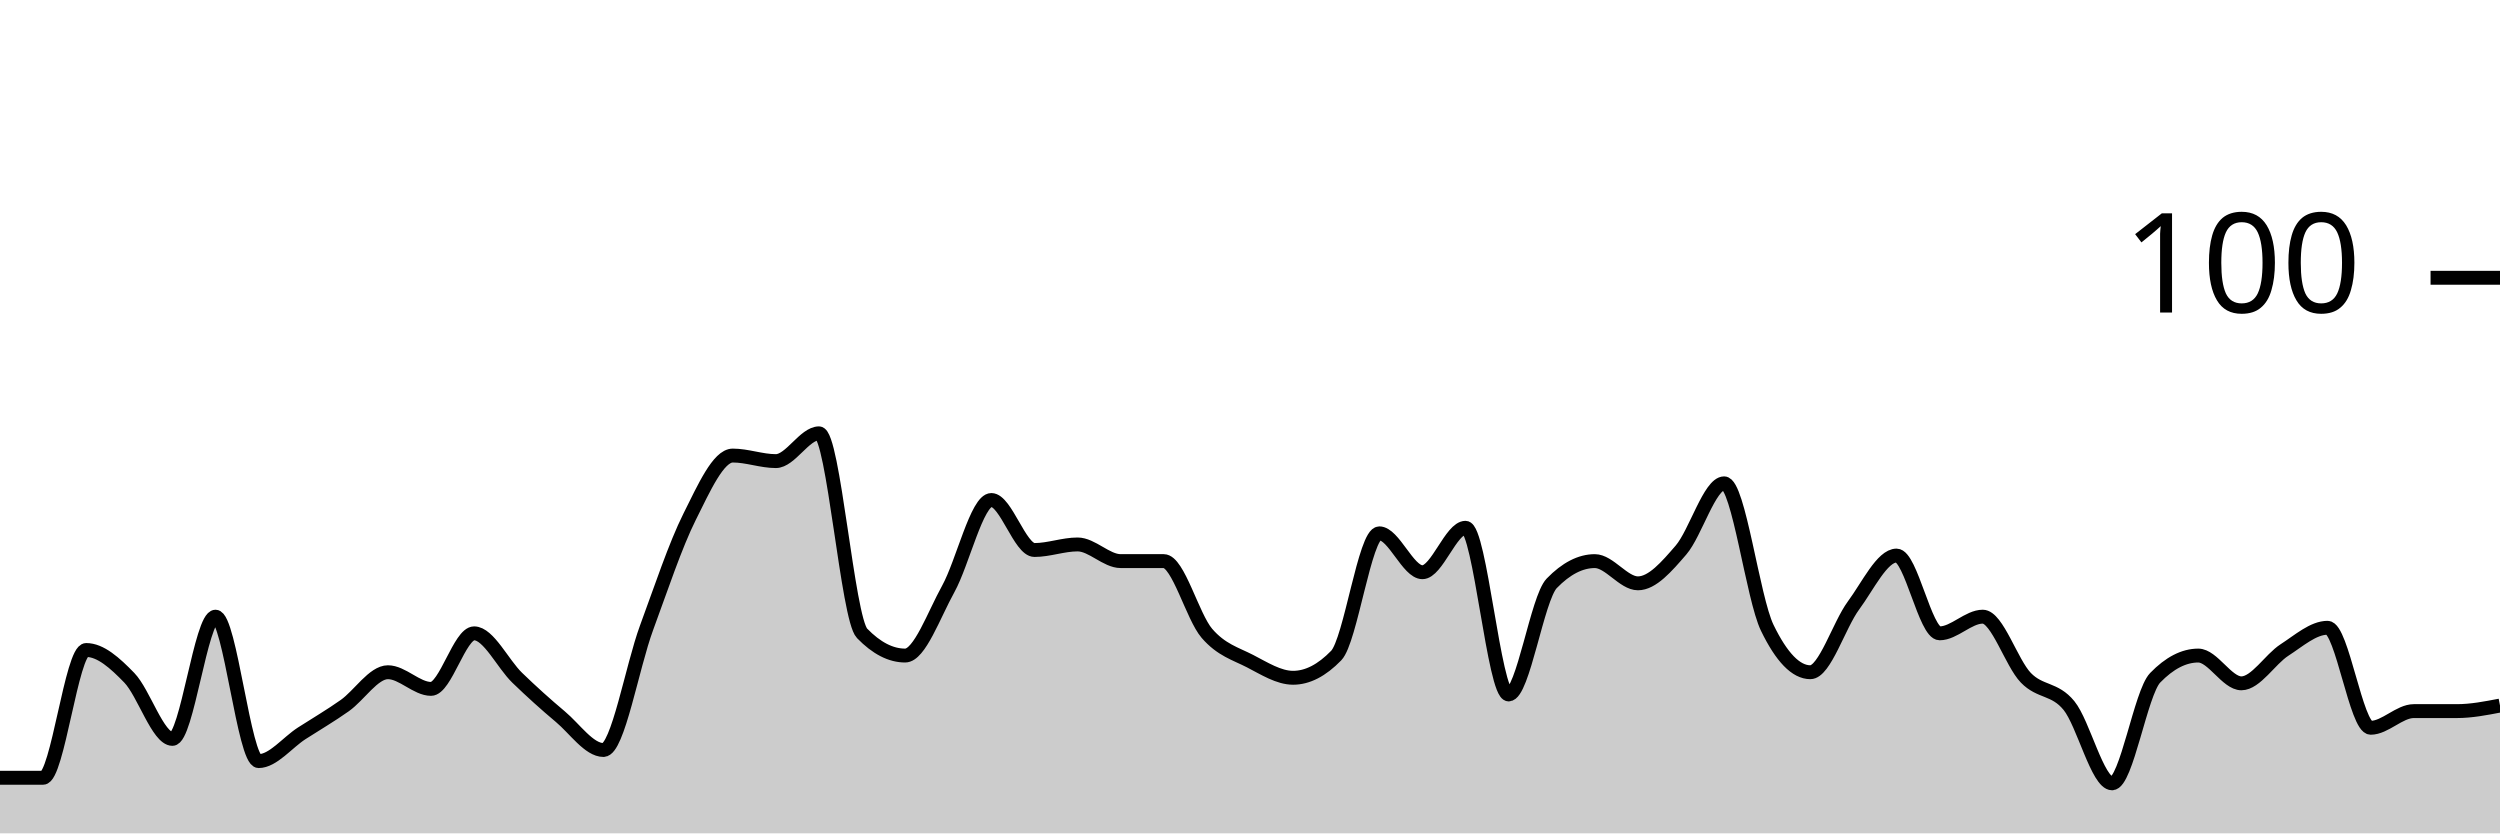
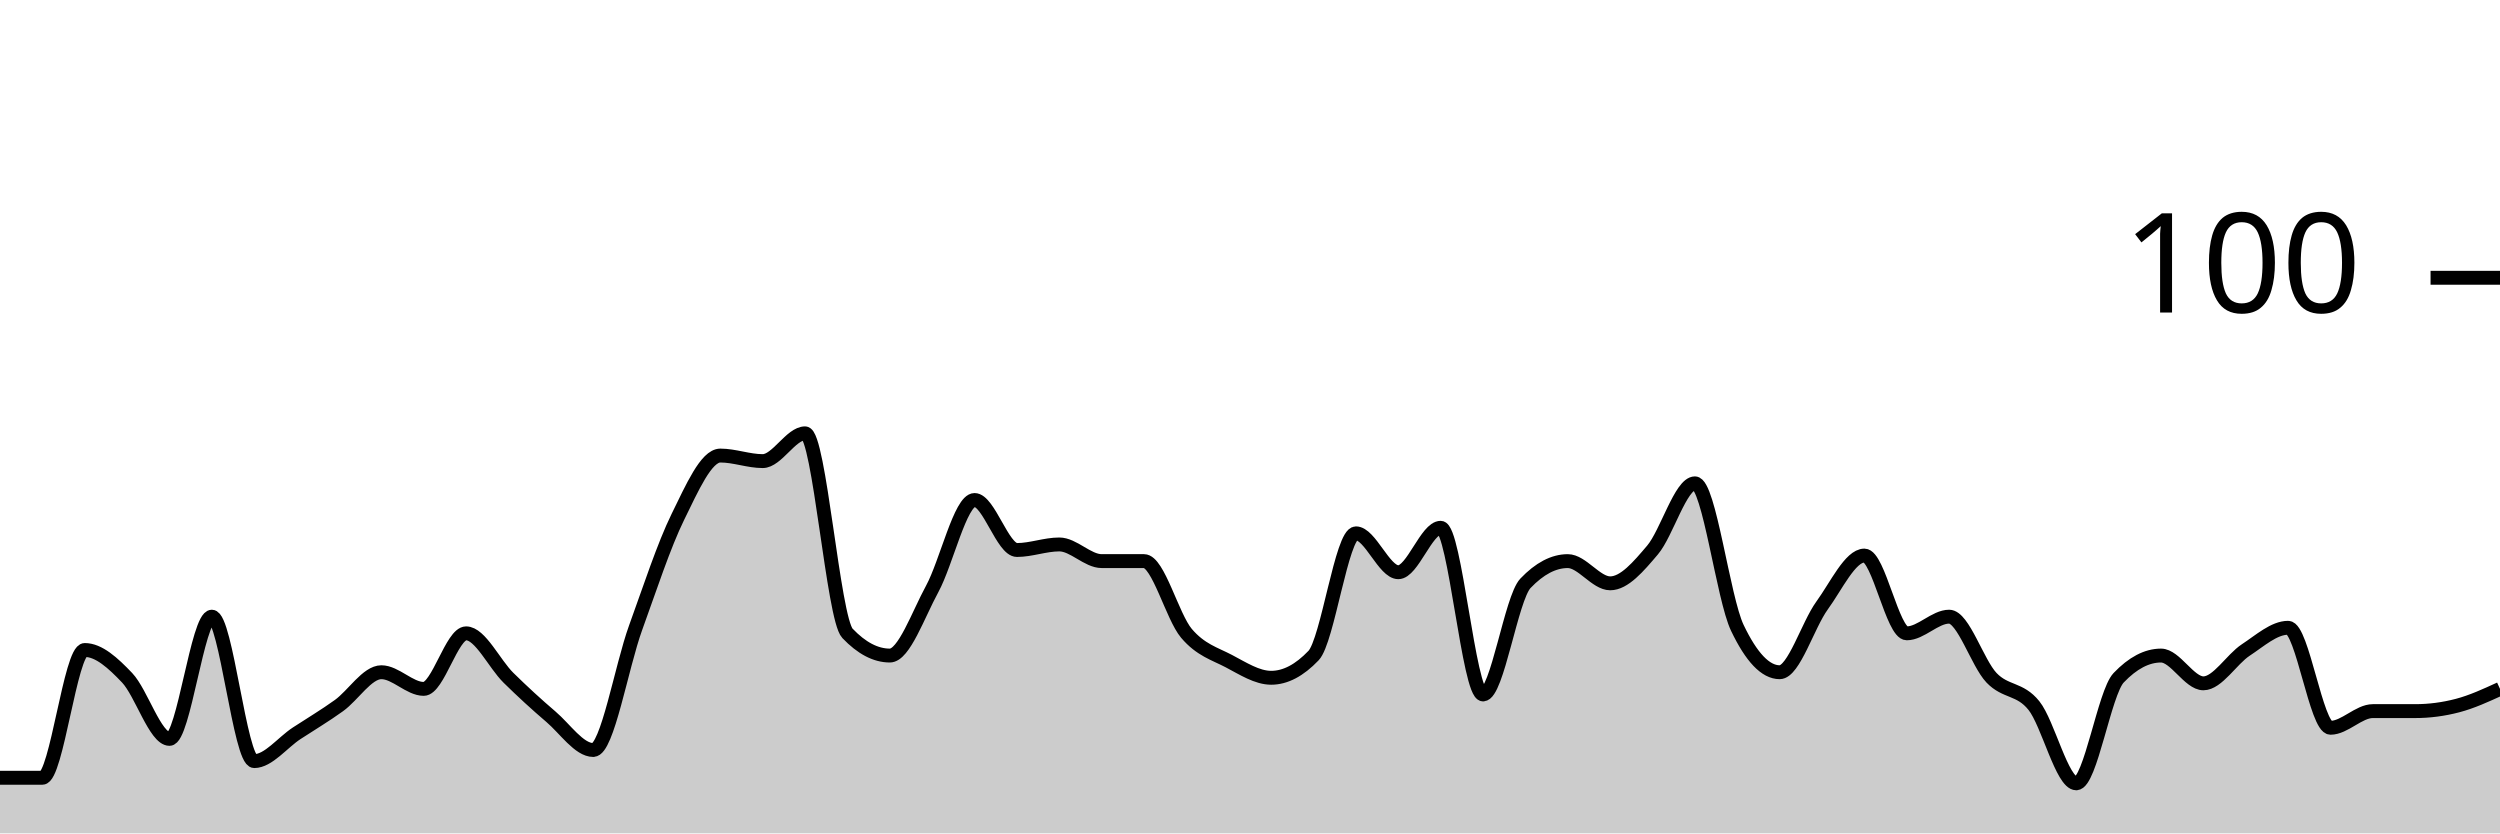
<svg xmlns="http://www.w3.org/2000/svg" viewBox="0 0 180 60">
  <g transform="translate(0,20)">
-     <path class="area" fill="rgba(0, 0, 0, 0.2)" d="M0,36C1.034,36,2.069,36,3.103,36C4.138,36,5.172,26.8,6.207,26.8C7.241,26.8,8.276,27.733,9.31,28.8C10.345,29.867,11.379,33.2,12.414,33.2C13.448,33.2,14.483,24.4,15.517,24.4C16.552,24.4,17.586,34.8,18.621,34.8C19.655,34.8,20.69,33.467,21.724,32.8C22.759,32.133,23.793,31.533,24.828,30.8C25.862,30.067,26.897,28.4,27.931,28.4C28.966,28.4,30,29.6,31.034,29.6C32.069,29.6,33.103,25.6,34.138,25.6C35.172,25.6,36.207,27.8,37.241,28.8C38.276,29.8,39.31,30.733,40.345,31.6C41.379,32.467,42.414,34,43.448,34C44.483,34,45.517,28,46.552,25.2C47.586,22.4,48.621,19.267,49.655,17.2C50.69,15.133,51.724,12.8,52.759,12.8C53.793,12.8,54.828,13.2,55.862,13.2C56.897,13.2,57.931,11.2,58.966,11.2C60,11.2,61.034,24.533,62.069,25.6C63.103,26.667,64.138,27.2,65.172,27.2C66.207,27.2,67.241,24.267,68.276,22.4C69.31,20.533,70.345,16,71.379,16C72.414,16,73.448,19.6,74.483,19.6C75.517,19.6,76.552,19.2,77.586,19.2C78.621,19.2,79.655,20.4,80.69,20.4C81.724,20.4,82.759,20.4,83.793,20.4C84.828,20.4,85.862,24.4,86.897,25.6C87.931,26.8,88.966,27.067,90,27.6C91.034,28.133,92.069,28.8,93.103,28.8C94.138,28.8,95.172,28.267,96.207,27.2C97.241,26.133,98.276,18.4,99.31,18.4C100.345,18.4,101.379,21.2,102.414,21.2C103.448,21.2,104.483,18,105.517,18C106.552,18,107.586,30,108.621,30C109.655,30,110.69,23.067,111.724,22C112.759,20.933,113.793,20.4,114.828,20.4C115.862,20.4,116.897,22,117.931,22C118.966,22,120,20.8,121.034,19.6C122.069,18.4,123.103,14.8,124.138,14.8C125.172,14.8,126.207,23.067,127.241,25.2C128.276,27.333,129.31,28.4,130.345,28.4C131.379,28.4,132.414,25,133.448,23.6C134.483,22.2,135.517,20,136.552,20C137.586,20,138.621,25.6,139.655,25.6C140.69,25.6,141.724,24.4,142.759,24.4C143.793,24.4,144.828,27.733,145.862,28.8C146.897,29.867,147.931,29.533,148.966,30.8C150,32.067,151.034,36.4,152.069,36.4C153.103,36.4,154.138,29.867,155.172,28.8C156.207,27.733,157.241,27.2,158.276,27.2C159.31,27.2,160.345,29.2,161.379,29.2C162.414,29.2,163.448,27.467,164.483,26.8C165.517,26.133,166.552,25.2,167.586,25.2C168.621,25.2,169.655,32.4,170.69,32.4C171.724,32.4,172.759,31.2,173.793,31.2C174.828,31.2,175.862,31.2,176.897,31.2C177.931,31.2,178.966,31,180,30.8L180,40C178.966,40,177.931,40,176.897,40C175.862,40,174.828,40,173.793,40C172.759,40,171.724,40,170.69,40C169.655,40,168.621,40,167.586,40C166.552,40,165.517,40,164.483,40C163.448,40,162.414,40,161.379,40C160.345,40,159.31,40,158.276,40C157.241,40,156.207,40,155.172,40C154.138,40,153.103,40,152.069,40C151.034,40,150,40,148.966,40C147.931,40,146.897,40,145.862,40C144.828,40,143.793,40,142.759,40C141.724,40,140.69,40,139.655,40C138.621,40,137.586,40,136.552,40C135.517,40,134.483,40,133.448,40C132.414,40,131.379,40,130.345,40C129.31,40,128.276,40,127.241,40C126.207,40,125.172,40,124.138,40C123.103,40,122.069,40,121.034,40C120,40,118.966,40,117.931,40C116.897,40,115.862,40,114.828,40C113.793,40,112.759,40,111.724,40C110.69,40,109.655,40,108.621,40C107.586,40,106.552,40,105.517,40C104.483,40,103.448,40,102.414,40C101.379,40,100.345,40,99.31,40C98.276,40,97.241,40,96.207,40C95.172,40,94.138,40,93.103,40C92.069,40,91.034,40,90,40C88.966,40,87.931,40,86.897,40C85.862,40,84.828,40,83.793,40C82.759,40,81.724,40,80.69,40C79.655,40,78.621,40,77.586,40C76.552,40,75.517,40,74.483,40C73.448,40,72.414,40,71.379,40C70.345,40,69.31,40,68.276,40C67.241,40,66.207,40,65.172,40C64.138,40,63.103,40,62.069,40C61.034,40,60,40,58.966,40C57.931,40,56.897,40,55.862,40C54.828,40,53.793,40,52.759,40C51.724,40,50.69,40,49.655,40C48.621,40,47.586,40,46.552,40C45.517,40,44.483,40,43.448,40C42.414,40,41.379,40,40.345,40C39.31,40,38.276,40,37.241,40C36.207,40,35.172,40,34.138,40C33.103,40,32.069,40,31.034,40C30,40,28.966,40,27.931,40C26.897,40,25.862,40,24.828,40C23.793,40,22.759,40,21.724,40C20.69,40,19.655,40,18.621,40C17.586,40,16.552,40,15.517,40C14.483,40,13.448,40,12.414,40C11.379,40,10.345,40,9.31,40C8.276,40,7.241,40,6.207,40C5.172,40,4.138,40,3.103,40C2.069,40,1.034,40,0,40Z" />
-     <path class="line" stroke="black" fill="none" d="M0,36C1.034,36,2.069,36,3.103,36C4.138,36,5.172,26.8,6.207,26.8C7.241,26.8,8.276,27.733,9.31,28.8C10.345,29.867,11.379,33.2,12.414,33.2C13.448,33.2,14.483,24.4,15.517,24.4C16.552,24.4,17.586,34.8,18.621,34.8C19.655,34.8,20.69,33.467,21.724,32.8C22.759,32.133,23.793,31.533,24.828,30.8C25.862,30.067,26.897,28.4,27.931,28.4C28.966,28.4,30,29.6,31.034,29.6C32.069,29.6,33.103,25.6,34.138,25.6C35.172,25.6,36.207,27.8,37.241,28.8C38.276,29.8,39.31,30.733,40.345,31.6C41.379,32.467,42.414,34,43.448,34C44.483,34,45.517,28,46.552,25.2C47.586,22.4,48.621,19.267,49.655,17.2C50.69,15.133,51.724,12.8,52.759,12.8C53.793,12.8,54.828,13.2,55.862,13.2C56.897,13.2,57.931,11.2,58.966,11.2C60,11.2,61.034,24.533,62.069,25.6C63.103,26.667,64.138,27.2,65.172,27.2C66.207,27.2,67.241,24.267,68.276,22.4C69.31,20.533,70.345,16,71.379,16C72.414,16,73.448,19.6,74.483,19.6C75.517,19.6,76.552,19.2,77.586,19.2C78.621,19.2,79.655,20.4,80.69,20.4C81.724,20.4,82.759,20.4,83.793,20.4C84.828,20.4,85.862,24.4,86.897,25.6C87.931,26.8,88.966,27.067,90,27.6C91.034,28.133,92.069,28.8,93.103,28.8C94.138,28.8,95.172,28.267,96.207,27.2C97.241,26.133,98.276,18.4,99.31,18.4C100.345,18.4,101.379,21.2,102.414,21.2C103.448,21.2,104.483,18,105.517,18C106.552,18,107.586,30,108.621,30C109.655,30,110.69,23.067,111.724,22C112.759,20.933,113.793,20.4,114.828,20.4C115.862,20.4,116.897,22,117.931,22C118.966,22,120,20.8,121.034,19.6C122.069,18.4,123.103,14.8,124.138,14.8C125.172,14.8,126.207,23.067,127.241,25.2C128.276,27.333,129.31,28.4,130.345,28.4C131.379,28.4,132.414,25,133.448,23.6C134.483,22.2,135.517,20,136.552,20C137.586,20,138.621,25.6,139.655,25.6C140.69,25.6,141.724,24.4,142.759,24.4C143.793,24.4,144.828,27.733,145.862,28.8C146.897,29.867,147.931,29.533,148.966,30.8C150,32.067,151.034,36.4,152.069,36.4C153.103,36.4,154.138,29.867,155.172,28.8C156.207,27.733,157.241,27.2,158.276,27.2C159.31,27.2,160.345,29.2,161.379,29.2C162.414,29.2,163.448,27.467,164.483,26.8C165.517,26.133,166.552,25.2,167.586,25.2C168.621,25.2,169.655,32.4,170.69,32.4C171.724,32.4,172.759,31.2,173.793,31.2C174.828,31.2,175.862,31.2,176.897,31.2C177.931,31.2,178.966,31,180,30.8" />
+     <path class="area" fill="rgba(0, 0, 0, 0.2)" d="M0,36C1.017,36,2.034,36,3.051,36C4.068,36,5.085,26.8,6.102,26.8C7.119,26.8,8.136,27.733,9.153,28.8C10.169,29.867,11.186,33.2,12.203,33.2C13.22,33.2,14.237,24.4,15.254,24.4C16.271,24.4,17.288,34.8,18.305,34.8C19.322,34.8,20.339,33.467,21.356,32.8C22.373,32.133,23.39,31.533,24.407,30.8C25.424,30.067,26.441,28.4,27.458,28.4C28.475,28.4,29.492,29.6,30.508,29.6C31.525,29.6,32.542,25.6,33.559,25.6C34.576,25.6,35.593,27.8,36.61,28.8C37.627,29.8,38.644,30.733,39.661,31.6C40.678,32.467,41.695,34,42.712,34C43.729,34,44.746,28,45.763,25.2C46.78,22.4,47.797,19.267,48.814,17.2C49.831,15.133,50.847,12.8,51.864,12.8C52.881,12.8,53.898,13.2,54.915,13.2C55.932,13.2,56.949,11.2,57.966,11.2C58.983,11.2,60,24.533,61.017,25.6C62.034,26.667,63.051,27.2,64.068,27.2C65.085,27.2,66.102,24.267,67.119,22.4C68.136,20.533,69.153,16,70.169,16C71.186,16,72.203,19.6,73.22,19.6C74.237,19.6,75.254,19.2,76.271,19.2C77.288,19.2,78.305,20.4,79.322,20.4C80.339,20.4,81.356,20.4,82.373,20.4C83.39,20.4,84.407,24.4,85.424,25.6C86.441,26.8,87.458,27.067,88.475,27.6C89.492,28.133,90.508,28.8,91.525,28.8C92.542,28.8,93.559,28.267,94.576,27.2C95.593,26.133,96.61,18.4,97.627,18.4C98.644,18.4,99.661,21.2,100.678,21.2C101.695,21.2,102.712,18,103.729,18C104.746,18,105.763,30,106.78,30C107.797,30,108.814,23.067,109.831,22C110.847,20.933,111.864,20.4,112.881,20.4C113.898,20.4,114.915,22,115.932,22C116.949,22,117.966,20.8,118.983,19.6C120,18.4,121.017,14.8,122.034,14.8C123.051,14.8,124.068,23.067,125.085,25.2C126.102,27.333,127.119,28.4,128.136,28.4C129.153,28.4,130.169,25,131.186,23.6C132.203,22.2,133.22,20,134.237,20C135.254,20,136.271,25.6,137.288,25.6C138.305,25.6,139.322,24.4,140.339,24.4C141.356,24.4,142.373,27.733,143.39,28.8C144.407,29.867,145.424,29.533,146.441,30.8C147.458,32.067,148.475,36.4,149.492,36.4C150.508,36.4,151.525,29.867,152.542,28.8C153.559,27.733,154.576,27.2,155.593,27.2C156.61,27.2,157.627,29.2,158.644,29.2C159.661,29.2,160.678,27.467,161.695,26.8C162.712,26.133,163.729,25.2,164.746,25.2C165.763,25.2,166.78,32.4,167.797,32.4C168.814,32.4,169.831,31.2,170.847,31.2C171.864,31.2,172.881,31.2,173.898,31.2C174.915,31.2,175.932,31.067,176.949,30.8C177.966,30.533,178.983,30.067,180,29.6L180,40C178.983,40,177.966,40,176.949,40C175.932,40,174.915,40,173.898,40C172.881,40,171.864,40,170.847,40C169.831,40,168.814,40,167.797,40C166.78,40,165.763,40,164.746,40C163.729,40,162.712,40,161.695,40C160.678,40,159.661,40,158.644,40C157.627,40,156.61,40,155.593,40C154.576,40,153.559,40,152.542,40C151.525,40,150.508,40,149.492,40C148.475,40,147.458,40,146.441,40C145.424,40,144.407,40,143.39,40C142.373,40,141.356,40,140.339,40C139.322,40,138.305,40,137.288,40C136.271,40,135.254,40,134.237,40C133.22,40,132.203,40,131.186,40C130.169,40,129.153,40,128.136,40C127.119,40,126.102,40,125.085,40C124.068,40,123.051,40,122.034,40C121.017,40,120,40,118.983,40C117.966,40,116.949,40,115.932,40C114.915,40,113.898,40,112.881,40C111.864,40,110.847,40,109.831,40C108.814,40,107.797,40,106.78,40C105.763,40,104.746,40,103.729,40C102.712,40,101.695,40,100.678,40C99.661,40,98.644,40,97.627,40C96.61,40,95.593,40,94.576,40C93.559,40,92.542,40,91.525,40C90.508,40,89.492,40,88.475,40C87.458,40,86.441,40,85.424,40C84.407,40,83.39,40,82.373,40C81.356,40,80.339,40,79.322,40C78.305,40,77.288,40,76.271,40C75.254,40,74.237,40,73.22,40C72.203,40,71.186,40,70.169,40C69.153,40,68.136,40,67.119,40C66.102,40,65.085,40,64.068,40C63.051,40,62.034,40,61.017,40C60,40,58.983,40,57.966,40C56.949,40,55.932,40,54.915,40C53.898,40,52.881,40,51.864,40C50.847,40,49.831,40,48.814,40C47.797,40,46.78,40,45.763,40C44.746,40,43.729,40,42.712,40C41.695,40,40.678,40,39.661,40C38.644,40,37.627,40,36.61,40C35.593,40,34.576,40,33.559,40C32.542,40,31.525,40,30.508,40C29.492,40,28.475,40,27.458,40C26.441,40,25.424,40,24.407,40C23.39,40,22.373,40,21.356,40C20.339,40,19.322,40,18.305,40C17.288,40,16.271,40,15.254,40C14.237,40,13.22,40,12.203,40C11.186,40,10.169,40,9.153,40C8.136,40,7.119,40,6.102,40C5.085,40,4.068,40,3.051,40C2.034,40,1.017,40,0,40Z" />
+     <path class="line" stroke="black" fill="none" d="M0,36C1.017,36,2.034,36,3.051,36C4.068,36,5.085,26.8,6.102,26.8C7.119,26.8,8.136,27.733,9.153,28.8C10.169,29.867,11.186,33.2,12.203,33.2C13.22,33.2,14.237,24.4,15.254,24.4C16.271,24.4,17.288,34.8,18.305,34.8C19.322,34.8,20.339,33.467,21.356,32.8C22.373,32.133,23.39,31.533,24.407,30.8C25.424,30.067,26.441,28.4,27.458,28.4C28.475,28.4,29.492,29.6,30.508,29.6C31.525,29.6,32.542,25.6,33.559,25.6C34.576,25.6,35.593,27.8,36.61,28.8C37.627,29.8,38.644,30.733,39.661,31.6C40.678,32.467,41.695,34,42.712,34C43.729,34,44.746,28,45.763,25.2C46.78,22.4,47.797,19.267,48.814,17.2C49.831,15.133,50.847,12.8,51.864,12.8C52.881,12.8,53.898,13.2,54.915,13.2C55.932,13.2,56.949,11.2,57.966,11.2C58.983,11.2,60,24.533,61.017,25.6C62.034,26.667,63.051,27.2,64.068,27.2C65.085,27.2,66.102,24.267,67.119,22.4C68.136,20.533,69.153,16,70.169,16C71.186,16,72.203,19.6,73.22,19.6C74.237,19.6,75.254,19.2,76.271,19.2C77.288,19.2,78.305,20.4,79.322,20.4C80.339,20.4,81.356,20.4,82.373,20.4C83.39,20.4,84.407,24.4,85.424,25.6C86.441,26.8,87.458,27.067,88.475,27.6C89.492,28.133,90.508,28.8,91.525,28.8C92.542,28.8,93.559,28.267,94.576,27.2C95.593,26.133,96.61,18.4,97.627,18.4C98.644,18.4,99.661,21.2,100.678,21.2C101.695,21.2,102.712,18,103.729,18C104.746,18,105.763,30,106.78,30C107.797,30,108.814,23.067,109.831,22C110.847,20.933,111.864,20.4,112.881,20.4C113.898,20.4,114.915,22,115.932,22C116.949,22,117.966,20.8,118.983,19.6C120,18.4,121.017,14.8,122.034,14.8C123.051,14.8,124.068,23.067,125.085,25.2C126.102,27.333,127.119,28.4,128.136,28.4C129.153,28.4,130.169,25,131.186,23.6C132.203,22.2,133.22,20,134.237,20C135.254,20,136.271,25.6,137.288,25.6C138.305,25.6,139.322,24.4,140.339,24.4C141.356,24.4,142.373,27.733,143.39,28.8C144.407,29.867,145.424,29.533,146.441,30.8C147.458,32.067,148.475,36.4,149.492,36.4C150.508,36.4,151.525,29.867,152.542,28.8C153.559,27.733,154.576,27.2,155.593,27.2C156.61,27.2,157.627,29.2,158.644,29.2C159.661,29.2,160.678,27.467,161.695,26.8C162.712,26.133,163.729,25.2,164.746,25.2C165.763,25.2,166.78,32.4,167.797,32.4C168.814,32.4,169.831,31.2,170.847,31.2C171.864,31.2,172.881,31.2,173.898,31.2C174.915,31.2,175.932,31.067,176.949,30.8C177.966,30.533,178.983,30.067,180,29.6" />
    <path class="axis-ceiling" stroke-width="1" stroke="black" fill="none" d="M175,0L180,0" />
    <text class="axis-ceiling-label" font-family="sans-serif" text-anchor="end" font-size="10px" x="170" y="2.5">100</text>
  </g>
</svg>
